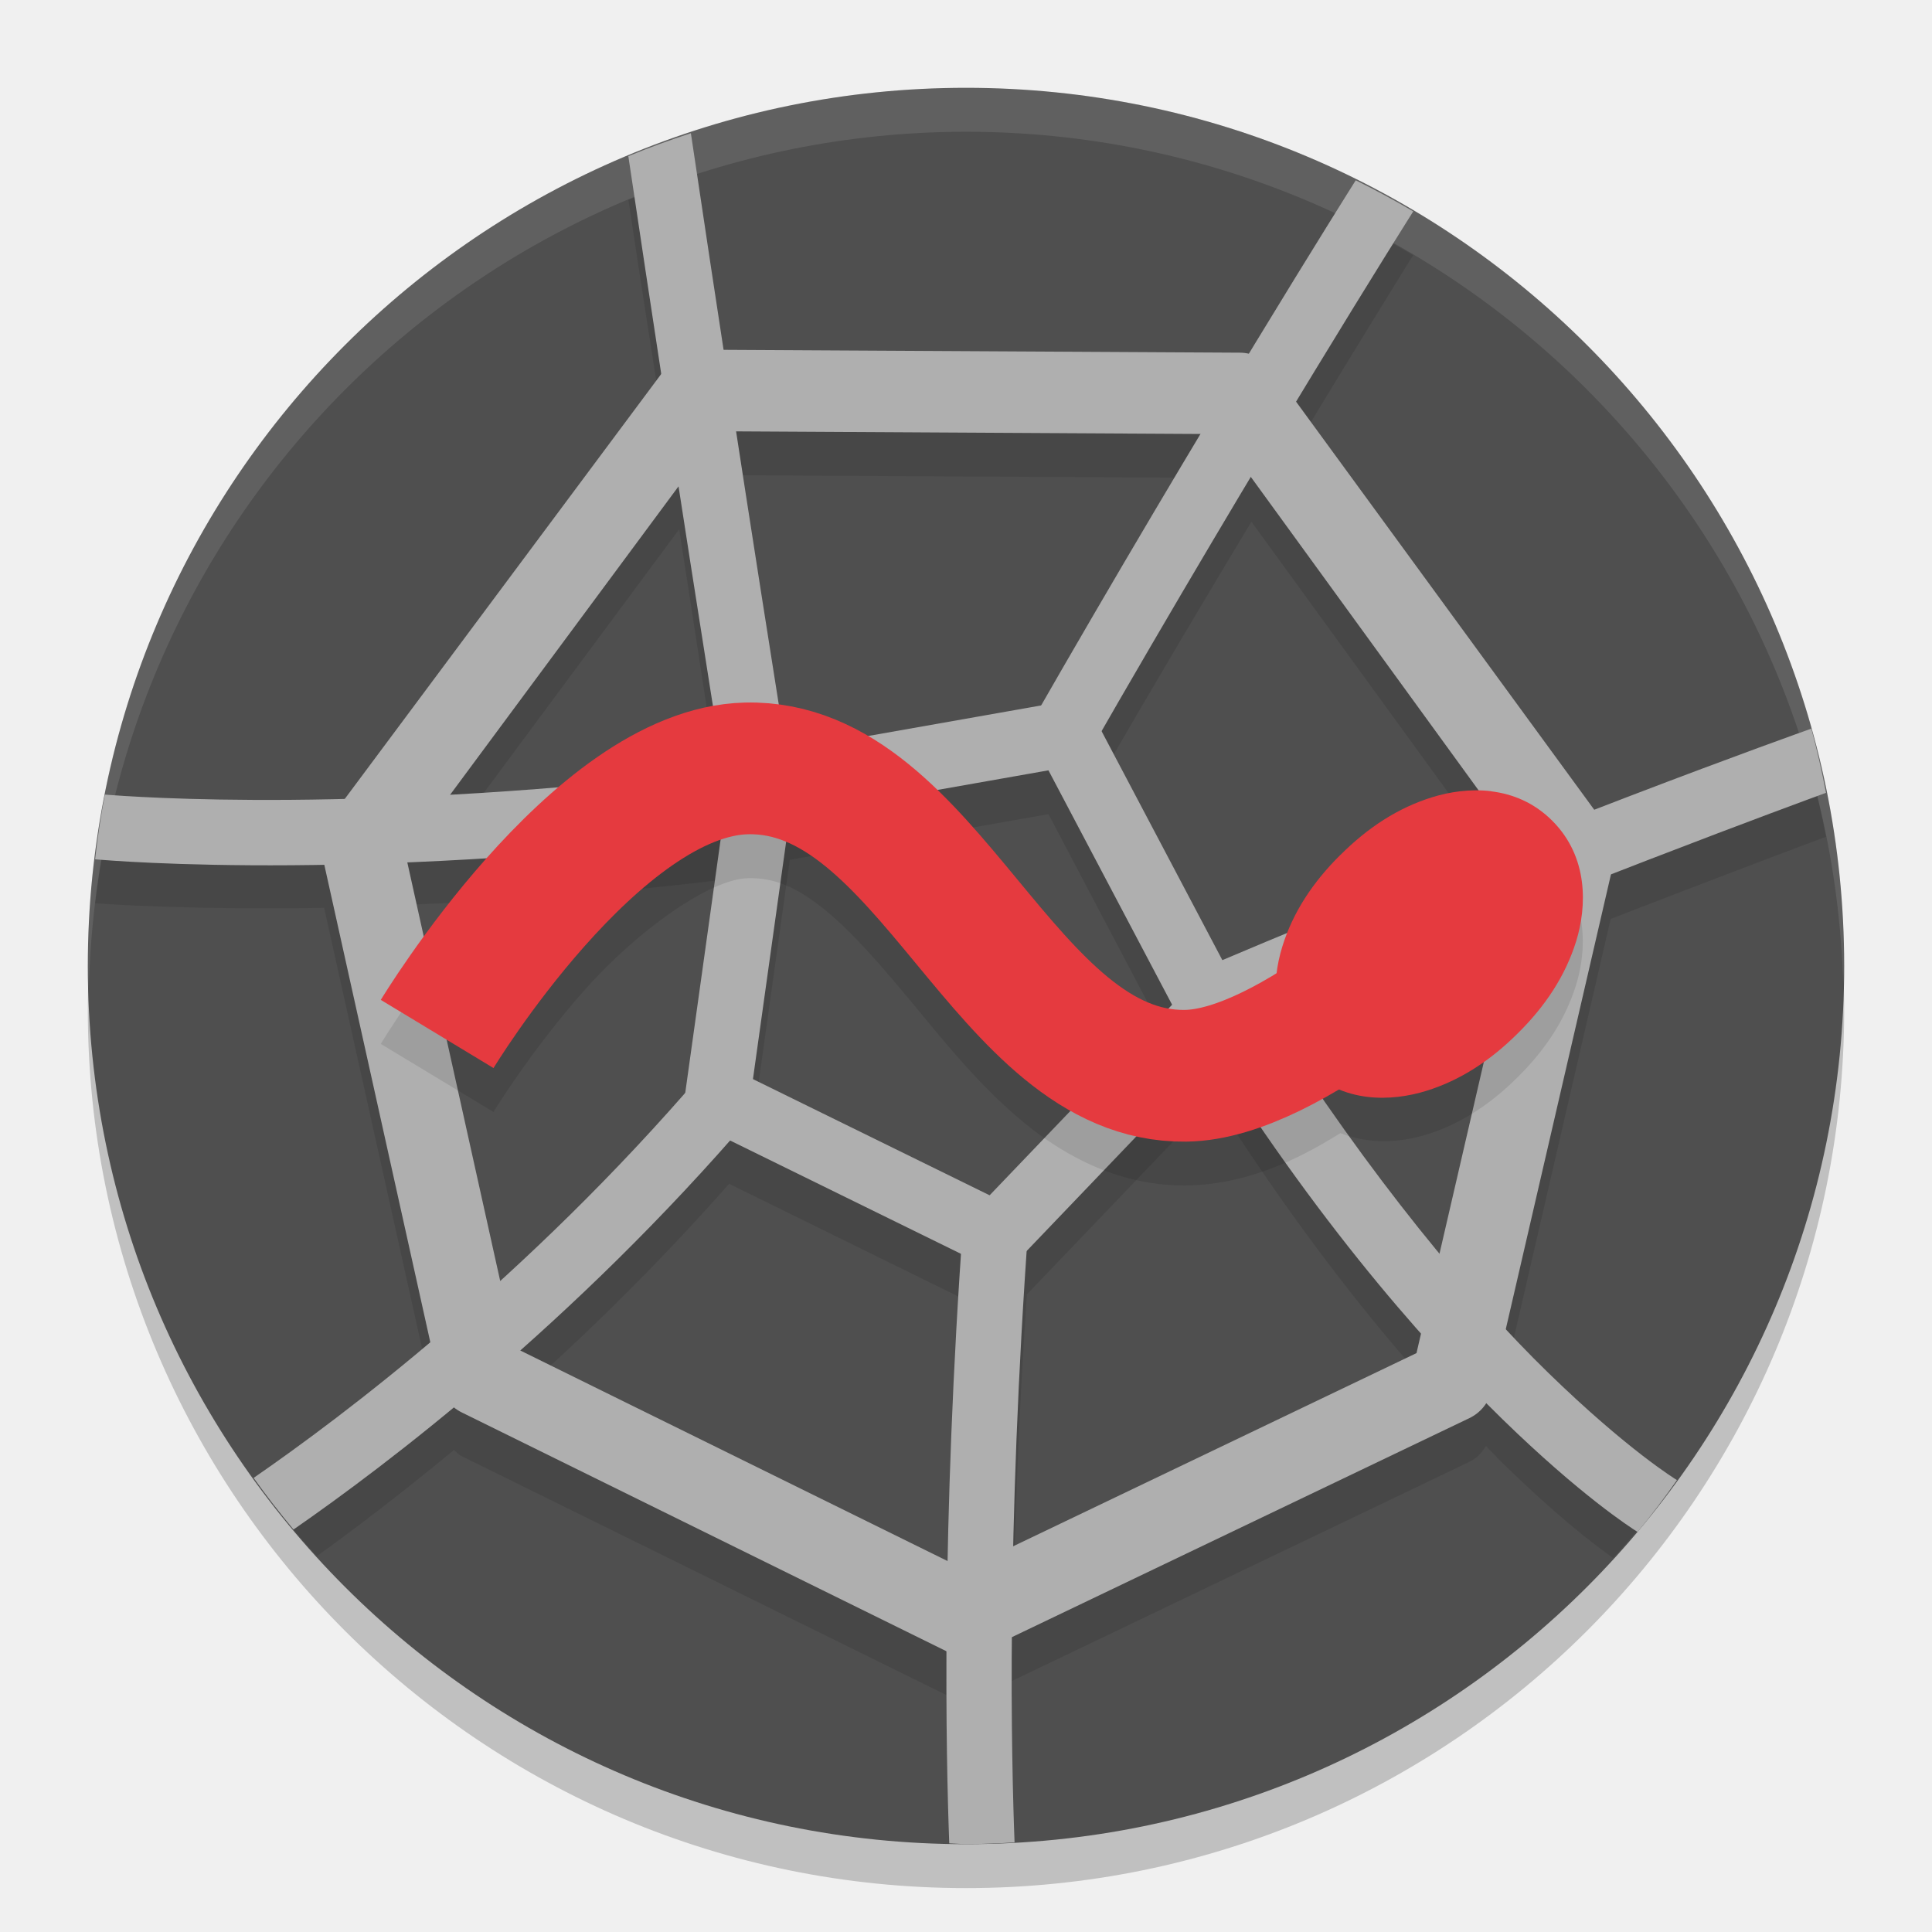
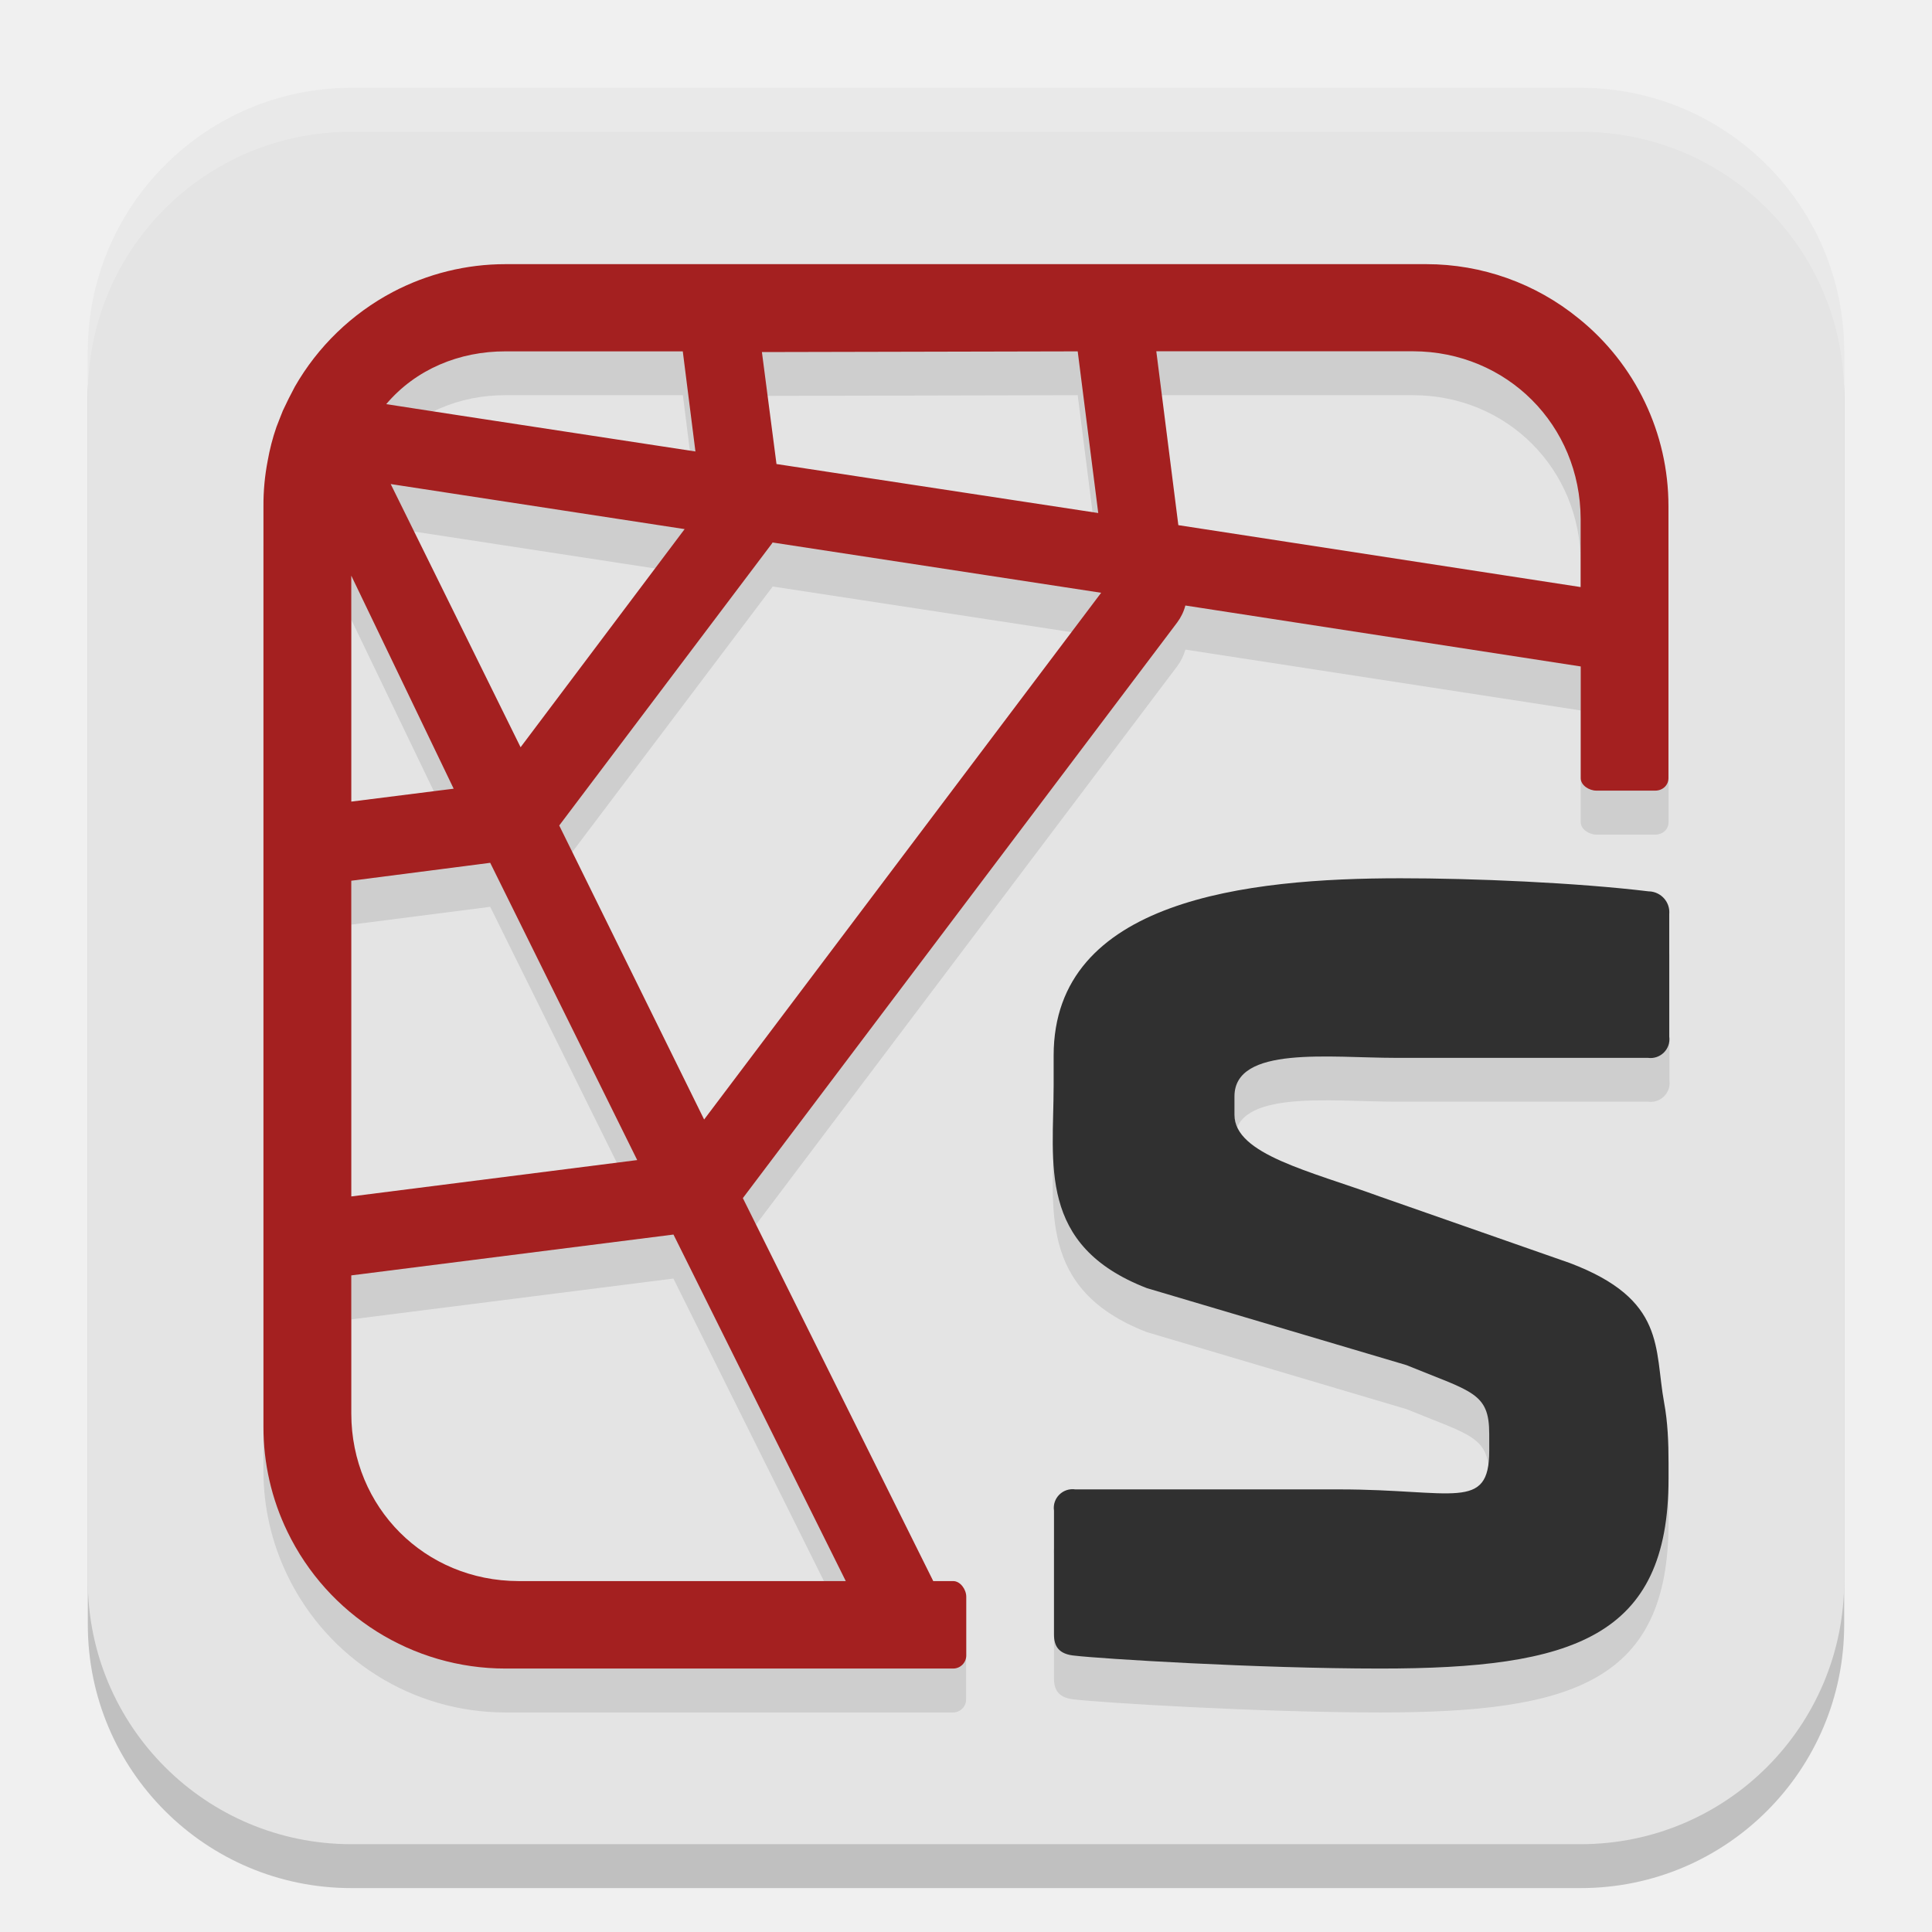
<svg xmlns="http://www.w3.org/2000/svg" width="22" height="22" version="1.1">
-   <circle style="opacity:0.2" cx="11" cy="11.5" r="10" />
-   <circle style="fill:#4f4f4f" cx="11" cy="11" r="10" />
-   <path style="opacity:0.1" d="M 7.867,2.016 A 10,10 0 0 0 7.156,2.277 C 7.341,3.515 7.379,3.725 7.537,4.748 L 3.936,9.586 C 2.397,9.621 1.378,9.564 1.195,9.549 a 10,10 0 0 0 -0.113,0.736 c 0.119,0.011 1.092,0.077 2.609,0.053 l 1.209,5.439 c -0.713,0.601 -1.316,1.051 -1.777,1.379 a 10,10 0 0 0 0.486,0.564 c 0.424,-0.305 0.95,-0.704 1.561,-1.209 0.028,0.024 0.052,0.054 0.086,0.07 l 5.521,2.721 c 0.003,0.001 0.005,7.29e-4 0.008,0.002 -0.002,0.723 0.009,1.233 0.02,1.686 A 10,10 0 0 0 11,21 10,10 0 0 0 11.547,20.98 c -0.012,-0.469 -0.026,-1.005 -0.021,-1.84 l 5.207,-2.494 c 0.082,-0.039 0.141,-0.104 0.188,-0.18 0.061,0.061 0.131,0.138 0.189,0.195 0.62,0.603 1.005,0.899 1.258,1.08 a 10,10 0 0 0 0.482,-0.564 c -0.226,-0.159 -0.597,-0.437 -1.223,-1.047 -0.148,-0.144 -0.314,-0.326 -0.479,-0.502 l 1.193,-5.164 C 19.67,9.949 20.631,9.588 20.793,9.529 A 10,10 0 0 0 20.625,8.797 C 20.525,8.832 19.583,9.171 18.154,9.723 L 14.762,5.078 C 15.527,3.816 16.062,2.953 16.092,2.906 A 10,10 0 0 0 15.438,2.553 c -0.048,0.076 -0.518,0.828 -1.221,1.986 -0.033,-0.008 -0.063,-0.023 -0.098,-0.023 L 8.248,4.484 C 8.078,3.383 8.059,3.309 7.867,2.016 Z m 0.525,3.396 5.291,0.029 c -0.548,0.912 -1.123,1.872 -1.824,3.092 L 8.953,9.045 C 8.918,8.826 8.616,6.841 8.393,5.412 Z M 14.25,5.941 17.254,10.076 c -0.975,0.384 -2.068,0.823 -3.336,1.357 L 12.545,8.83 C 13.198,7.696 13.727,6.812 14.25,5.941 Z m -6.516,0.086 c 0.173,1.106 0.463,3.015 0.5,3.242 -1.172,0.146 -2.185,0.222 -3.104,0.271 z m 4.205,3.244 1.406,2.67 -2.076,2.17 -2.695,-1.322 0.42,-2.998 z m -3.729,0.748 -0.404,2.906 C 7.087,13.747 6.373,14.449 5.691,15.068 L 4.635,10.303 c 1.033,-0.04 2.19,-0.114 3.576,-0.283 z m 9.08,0.867 -0.896,3.881 c -0.611,-0.737 -1.28,-1.631 -1.977,-2.729 1.133,-0.473 1.97,-0.795 2.873,-1.152 z m -3.465,1.627 c 0.84,1.318 1.647,2.366 2.357,3.166 l -0.053,0.227 -4.586,2.197 c 0.021,-0.98 0.064,-2.09 0.15,-3.363 z m -5.523,0.967 2.646,1.301 c -0.088,1.324 -0.133,2.491 -0.152,3.498 L 5.914,15.871 c 0.758,-0.671 1.572,-1.466 2.389,-2.391 z" />
-   <path style="opacity:0.1;fill:#ffffff" d="M 11,1 A 10,10 0 0 0 1,11 10,10 0 0 0 1.011,11.291 10,10 0 0 1 11,1.5 10,10 0 0 1 20.989,11.209 10,10 0 0 0 21,11 10,10 0 0 0 11,1 Z" />
-   <path id="polygon154" style="fill:#afafaf" d="M 7.971,3.982 C 7.829,3.981 7.695,4.045 7.606,4.156 L 3.755,9.327 C 3.667,9.436 3.634,9.58 3.664,9.717 l 1.343,6.049 c 0.03,0.137 0.122,0.253 0.248,0.316 l 5.522,2.721 c 0.128,0.063 0.277,0.064 0.406,0.002 l 5.55,-2.657 c 0.127,-0.061 0.22,-0.176 0.252,-0.314 l 1.395,-6.032 C 18.41,9.664 18.378,9.521 18.292,9.41 L 14.481,4.194 C 14.394,4.082 14.26,4.016 14.118,4.016 Z m 0.22,0.929 5.698,0.032 3.536,4.866 -1.295,5.599 -5.145,2.464 -5.12,-2.523 -1.246,-5.615 z" />
-   <path id="polygon156" style="fill:#afafaf" d="m 12.136,7.988 a 0.371,0.371 0 0 0 -0.059,0.006 L 8.599,8.608 A 0.371,0.371 0 0 0 8.295,8.922 L 7.802,12.452 a 0.371,0.371 0 0 0 0.204,0.384 l 3.18,1.561 a 0.371,0.371 0 0 0 0.432,-0.076 l 2.451,-2.56 a 0.371,0.371 0 0 0 0.06,-0.43 L 12.47,8.186 A 0.371,0.371 0 0 0 12.136,7.988 Z M 11.939,8.772 13.347,11.441 11.269,13.611 8.574,12.288 8.993,9.292 Z" />
-   <path style="fill:#afafaf" d="M 7.867,1.517 A 10,10 0 0 0 7.155,1.778 C 7.677,5.281 8.156,8.279 8.235,8.77 4.193,9.274 1.514,9.074 1.194,9.048 A 10,10 0 0 0 1.083,9.785 C 1.304,9.805 4.288,10.053 8.712,9.462 L 8.663,9.094 9.029,9.034 c 0,0 -0.576,-3.579 -1.162,-7.518 z M 15.438,2.053 C 15.346,2.2 13.723,4.772 11.728,8.255 l 0.644,0.369 c 2.011,-3.51 3.666,-6.13 3.721,-6.217 A 10,10 0 0 0 15.438,2.053 Z m 5.188,6.244 c -0.182,0.065 -3.019,1.072 -6.925,2.728 l -0.396,0.168 0.225,0.368 c 1.339,2.194 2.625,3.67 3.581,4.602 0.884,0.861 1.448,1.226 1.537,1.282 a 10,10 0 0 0 0.448,-0.591 c -0.009,-0.005 -0.561,-0.341 -1.468,-1.224 -0.851,-0.829 -2.001,-2.185 -3.21,-4.09 3.449,-1.44 6.082,-2.405 6.375,-2.512 A 10,10 0 0 0 20.626,8.297 Z M 7.991,12.228 c -1.997,2.331 -4.1,3.909 -5.103,4.601 a 10,10 0 0 0 0.454,0.588 C 4.394,16.688 6.526,15.077 8.555,12.71 Z m 2.981,1.632 c -0.257,3.531 -0.199,6.169 -0.163,7.131 A 10,10 0 0 0 11,21 10,10 0 0 0 11.553,20.98 c -0.035,-0.911 -0.097,-3.522 0.161,-7.067 z" />
-   <path style="opacity:0.1" d="M 8.482,8.5 C 7.196,8.53 6.251,9.469 5.533,10.279 4.815,11.089 4.336,11.887 4.336,11.887 l 1.283,0.775 c 0,0 0.423,-0.694 1.037,-1.387 0.614,-0.692 1.431,-1.265 1.861,-1.275 0.305,-0.007 0.558,0.103 0.879,0.363 0.321,0.26 0.666,0.664 1.031,1.105 0.365,0.442 0.751,0.92 1.236,1.318 0.485,0.398 1.112,0.722 1.846,0.713 0.668,-0.009 1.244,-0.277 1.754,-0.596 0.337,0.134 0.699,0.104 0.977,0.018 0.39,-0.121 0.734,-0.347 1.043,-0.656 0.313,-0.309 0.542,-0.655 0.664,-1.049 0.122,-0.395 0.142,-0.958 -0.271,-1.371 -0.209,-0.209 -0.453,-0.306 -0.693,-0.336 -0.241,-0.03 -0.478,0.008 -0.674,0.068 -0.391,0.121 -0.735,0.349 -1.045,0.658 -0.312,0.309 -0.541,0.654 -0.662,1.047 -0.024,0.078 -0.039,0.167 -0.053,0.256 -0.437,0.254 -0.873,0.459 -1.059,0.461 -0.3,0.004 -0.554,-0.11 -0.875,-0.373 -0.321,-0.263 -0.665,-0.671 -1.031,-1.113 C 11.218,10.071 10.831,9.593 10.342,9.197 9.853,8.801 9.219,8.483 8.482,8.5 Z" />
-   <path style="fill:none;stroke:#e53a3f;stroke-width:1.5;stroke-linejoin:round" d="m 4.978,11.774 c 0,0 1.805,-2.984 3.522,-3.024 2.082,-0.049 2.934,3.526 5,3.5 1.211,-0.015 3,-1.75 3,-1.75" />
-   <path style="fill:#e53a3f" d="m 16.982,9.01 c -0.241,-0.03 -0.478,0.008 -0.673,0.068 -0.391,0.121 -0.735,0.347 -1.045,0.657 -1.34e-4,1.33e-4 -8.5e-4,-1.32e-4 -10e-4,0 -0.312,0.309 -0.541,0.653 -0.662,1.047 -0.122,0.395 -0.142,0.958 0.272,1.372 0.417,0.417 0.977,0.389 1.368,0.268 0.39,-0.121 0.733,-0.347 1.043,-0.656 0.313,-0.309 0.542,-0.655 0.664,-1.048 0.122,-0.395 0.142,-0.958 -0.272,-1.372 -0.209,-0.209 -0.453,-0.305 -0.694,-0.335 z" />
+   <rect style="opacity:0.2" width="20" height="20" x="1" y="1.5" rx="3" ry="3" />
+   <rect style="fill:#e4e4e4" width="20" height="20" x="1" y="1" rx="3" ry="3" />
+   <path style="opacity:0.1" class="a" d="m 5.756,3.508 c -0.448,-1.83e-4 -0.887,0.11 -1.283,0.318 -0.467,0.247 -0.855,0.62 -1.117,1.078 -0.05,0.093 -0.092,0.181 -0.135,0.273 -0.024,0.063 -0.051,0.125 -0.072,0.186 C 3.105,5.489 3.071,5.617 3.049,5.748 3.016,5.918 2.999,6.092 3,6.266 v 10.48 c -0.001,0.414 0.093,0.821 0.273,1.193 0.46,0.954 1.424,1.561 2.482,1.561 h 5.098 c 0.082,0 0.148,-0.066 0.148,-0.148 v -0.67 c 0,-0.082 -0.066,-0.178 -0.148,-0.178 H 10.627 L 8.459,14.143 13.404,7.588 c 0.043,-0.058 0.075,-0.122 0.094,-0.191 L 18,8.09 V 9.363 c 5e-4,0.082 0.098,0.141 0.18,0.141 h 0.672 C 18.933,9.503 18.999,9.445 19,9.363 V 6.266 C 19,5.434 18.624,4.646 17.977,4.125 17.487,3.725 16.874,3.508 16.242,3.508 Z m 0,0.992 h 0.006 2.014 L 7.92,5.641 5.244,5.232 4.398,5.102 C 4.737,4.703 5.233,4.499 5.756,4.5 Z m 6.516,0 0.234,1.842 L 8.842,5.783 8.678,4.508 Z m 0.896,0 H 16.094 C 17.162,4.503 17.997,5.34 18,6.408 V 7.186 L 13.42,6.48 Z M 4.449,6.012 7.797,6.525 5.928,9.008 Z M 8.795,6.678 12.539,7.25 8.018,13.248 6.367,9.9 8.795,6.684 Z M 4,7.055 5.166,9.48 4,9.627 Z M 5.582,10.326 7.256,13.709 4,14.123 v -3.594 z M 15.945,10.5 c -1.738,0 -3.947,0.242 -3.947,2.02 v 0.338 c 0,0.888 -0.191,1.826 1.061,2.311 l 2.957,0.877 c 0.747,0.305 0.941,0.313 0.941,0.781 v 0.193 c 0,0.694 -0.406,0.439 -1.705,0.439 h -3.006 c -0.142,-0.021 -0.265,0.101 -0.244,0.242 v 1.412 c 0,0.129 0.049,0.225 0.244,0.24 C 12.522,19.386 14.305,19.5 15.719,19.5 17.913,19.5 19,19.147 19,17.338 v -0.18 c 0,-0.234 -0.008,-0.464 -0.049,-0.686 -0.113,-0.619 0.025,-1.176 -1.076,-1.592 L 15.715,14.125 c -0.795,-0.291 -1.656,-0.481 -1.656,-0.932 v -0.209 c 0,-0.582 1.089,-0.439 1.836,-0.439 h 2.871 c 0.142,0.02 0.264,-0.101 0.244,-0.242 V 10.908 C 19.021,10.774 18.917,10.657 18.781,10.65 17.956,10.55 16.776,10.5 15.945,10.5 Z M 7.668,14.559 9.631,18.504 H 5.906 C 4.838,18.501 4.003,17.666 4,16.598 v -1.574 z" />
+   <path style="fill:#303030" class="a" d="m 18.781,10.15 c 0.136,0.007 0.239,0.124 0.227,0.259 v 1.395 c 0.02,0.141 -0.102,0.262 -0.244,0.242 h -2.871 c -0.747,0 -1.836,-0.143 -1.836,0.439 v 0.21 c 0,0.45 0.861,0.64 1.657,0.931 l 2.161,0.756 c 1.101,0.416 0.961,0.973 1.075,1.592 C 18.991,16.195 19,16.424 19,16.658 v 0.18 C 19,18.647 17.913,19 15.719,19 c -1.413,0 -3.196,-0.113 -3.473,-0.146 -0.195,-0.015 -0.244,-0.113 -0.244,-0.241 v -1.411 c -0.021,-0.142 0.101,-0.263 0.244,-0.242 h 3.006 c 1.299,0 1.706,0.254 1.706,-0.44 v -0.194 c 0,-0.468 -0.195,-0.476 -0.942,-0.781 l -2.957,-0.877 c -1.251,-0.485 -1.061,-1.421 -1.061,-2.309 v -0.339 c 0,-1.777 2.21,-2.019 3.948,-2.019 0.831,-3.59e-4 2.011,0.05 2.836,0.15 z" />
+   <path style="opacity:0.2;fill:#ffffff" d="M 4,1 C 2.338,1 1,2.338 1,4 v 0.5 c 0,-1.662 1.338,-3 3,-3 h 14 c 1.662,0 3,1.338 3,3 V 4 C 21,2.338 19.662,1 18,1 Z" />
+   <path style="fill:#a42020" class="b" d="M 17.976,3.626 C 17.486,3.226 16.874,3.008 16.242,3.008 H 5.757 c -0.448,-1.83e-4 -0.888,0.109 -1.284,0.317 -0.467,0.247 -0.854,0.621 -1.116,1.079 -0.05,0.093 -0.093,0.18 -0.136,0.272 -0.024,0.063 -0.051,0.126 -0.073,0.186 -0.044,0.126 -0.077,0.255 -0.1,0.386 -0.033,0.17 -0.049,0.343 -0.048,0.516 V 16.246 c -0.001,0.414 0.092,0.822 0.272,1.194 C 3.732,18.394 4.698,19.001 5.757,19 h 5.097 c 0.082,0 0.149,-0.067 0.149,-0.149 v -0.669 c 0,-0.082 -0.067,-0.178 -0.149,-0.178 H 10.627 L 8.459,13.643 13.405,7.088 c 0.043,-0.058 0.075,-0.123 0.093,-0.193 l 4.502,0.694 v 1.273 c 5e-4,0.082 0.097,0.141 0.178,0.141 h 0.672 c 0.082,-5e-4 0.148,-0.06 0.149,-0.141 v -3.098 c 5e-4,-0.831 -0.376,-1.618 -1.024,-2.139 z m -5.704,0.375 0.234,1.841 -3.664,-0.558 -0.166,-1.275 z m -6.51,0 h 2.013 l 0.144,1.14 -2.677,-0.409 -0.844,-0.13 c 0.338,-0.399 0.835,-0.602 1.358,-0.601 z M 7.796,6.025 5.928,8.509 4.449,5.512 Z M 4,6.555 5.166,8.981 4,9.128 Z M 4,10.029 5.582,9.825 7.256,13.21 4,13.624 Z m 5.631,7.975 H 5.905 C 4.837,18.002 4.003,17.166 4,16.097 V 14.523 L 7.669,14.058 Z M 8.018,12.748 6.368,9.4 8.795,6.183 v -0.006 l 3.744,0.573 z m 9.981,-6.063 -4.581,-0.705 -0.251,-1.98 h 2.925 c 1.068,0.003 1.904,0.841 1.907,1.909 z" />
</svg>
